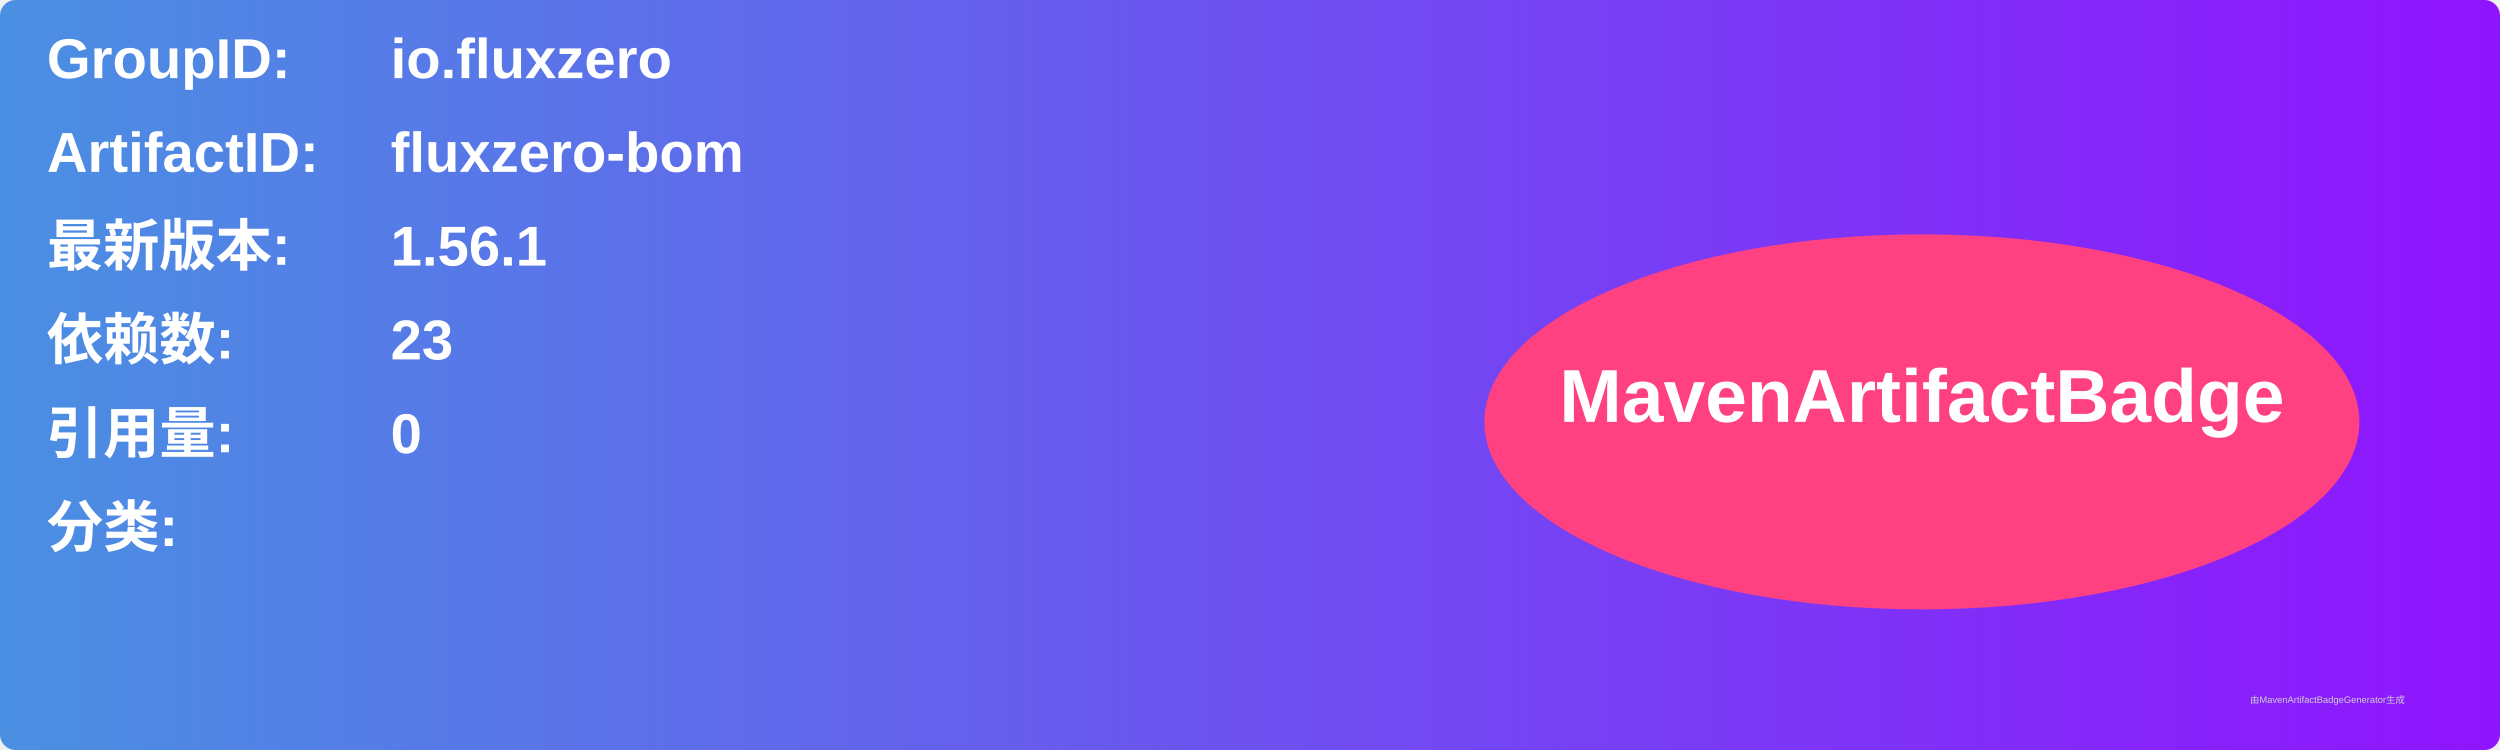
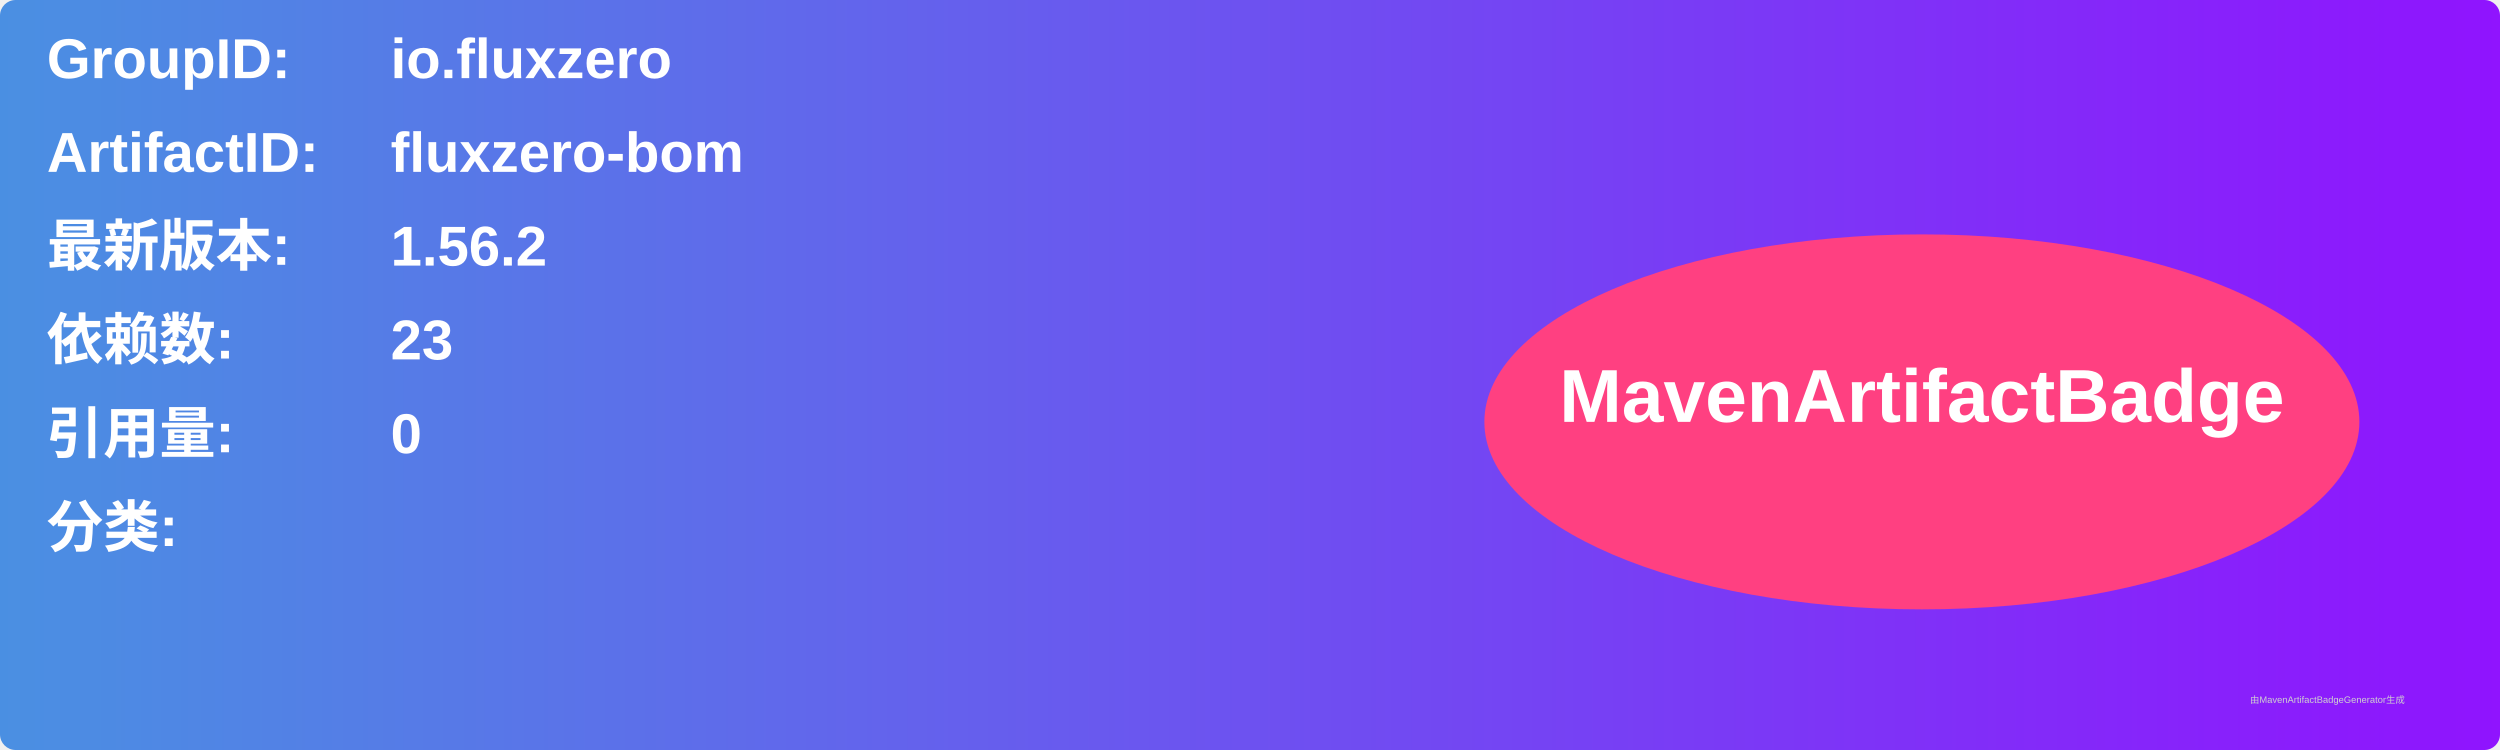
<svg xmlns="http://www.w3.org/2000/svg" width="800" height="240" viewBox="0 0 800 240">
  <linearGradient id="grad" x1="0%" y1="0%" x2="100%" y2="0%">
    <stop offset="0%" stop-color="#4a90e2" />
    <stop offset="100%" stop-color="#9013fe" />
  </linearGradient>
  <rect width="100%" height="100%" rx="5" ry="5" fill="url(#grad)" />
  <g transform="translate(15, 15)">
    <text x="0" y="10" font-family="Arial" font-size="18" fill="white" font-weight="bold" width="260">GroupID:</text>
    <text x="110" y="10" font-family="Arial" font-size="18" fill="white" font-weight="bold" width="460">io.fluxzero</text>
    <text x="0" y="40" font-family="Arial" font-size="18" fill="white" font-weight="bold" width="260">ArtifactID:</text>
    <text x="110" y="40" font-family="Arial" font-size="18" fill="white" font-weight="bold" width="460">fluxzero-bom</text>
    <text x="0" y="70" font-family="Arial" font-size="18" fill="white" font-weight="bold">最新版本:</text>
    <text x="110" y="70" font-family="Arial" font-size="18" fill="white" font-weight="bold">
-       <tspan font-weight="bold">1.56.1</tspan>
+       <tspan font-weight="bold">1.56.2</tspan>
    </text>
    <text x="0" y="100" font-family="Arial" font-size="18" fill="white" font-weight="bold">依赖数: </text>
    <text x="110" y="100" font-family="Arial" font-size="18" fill="white">
      <tspan font-weight="bold">23</tspan>
    </text>
    <text x="0" y="130" font-family="Arial" font-size="18" fill="white" font-weight="bold">引用量: </text>
    <text x="110" y="130" font-family="Arial" font-size="18" fill="white">
      <tspan font-weight="bold">0</tspan>
    </text>
    <text x="0" y="160" font-family="Arial" font-size="18" fill="white" font-weight="bold">分类:</text>
    <text x="10" y="190" font-family="Arial" font-size="10" fill="white">
      <tspan font-weight="bold" />
    </text>
    <ellipse cx="600" cy="120" rx="140" ry="60" fill="#ff4081" />
    <text x="600" y="120" text-anchor="middle" font-family="Arial" font-size="24" fill="white" font-weight="bold">MavenArtifactBadge</text>
  </g>
  <text x="720" y="225" font-family="Arial" font-size="3" fill="#d0d0d0">由MavenArtifactBadgeGenerator生成</text>
</svg>
